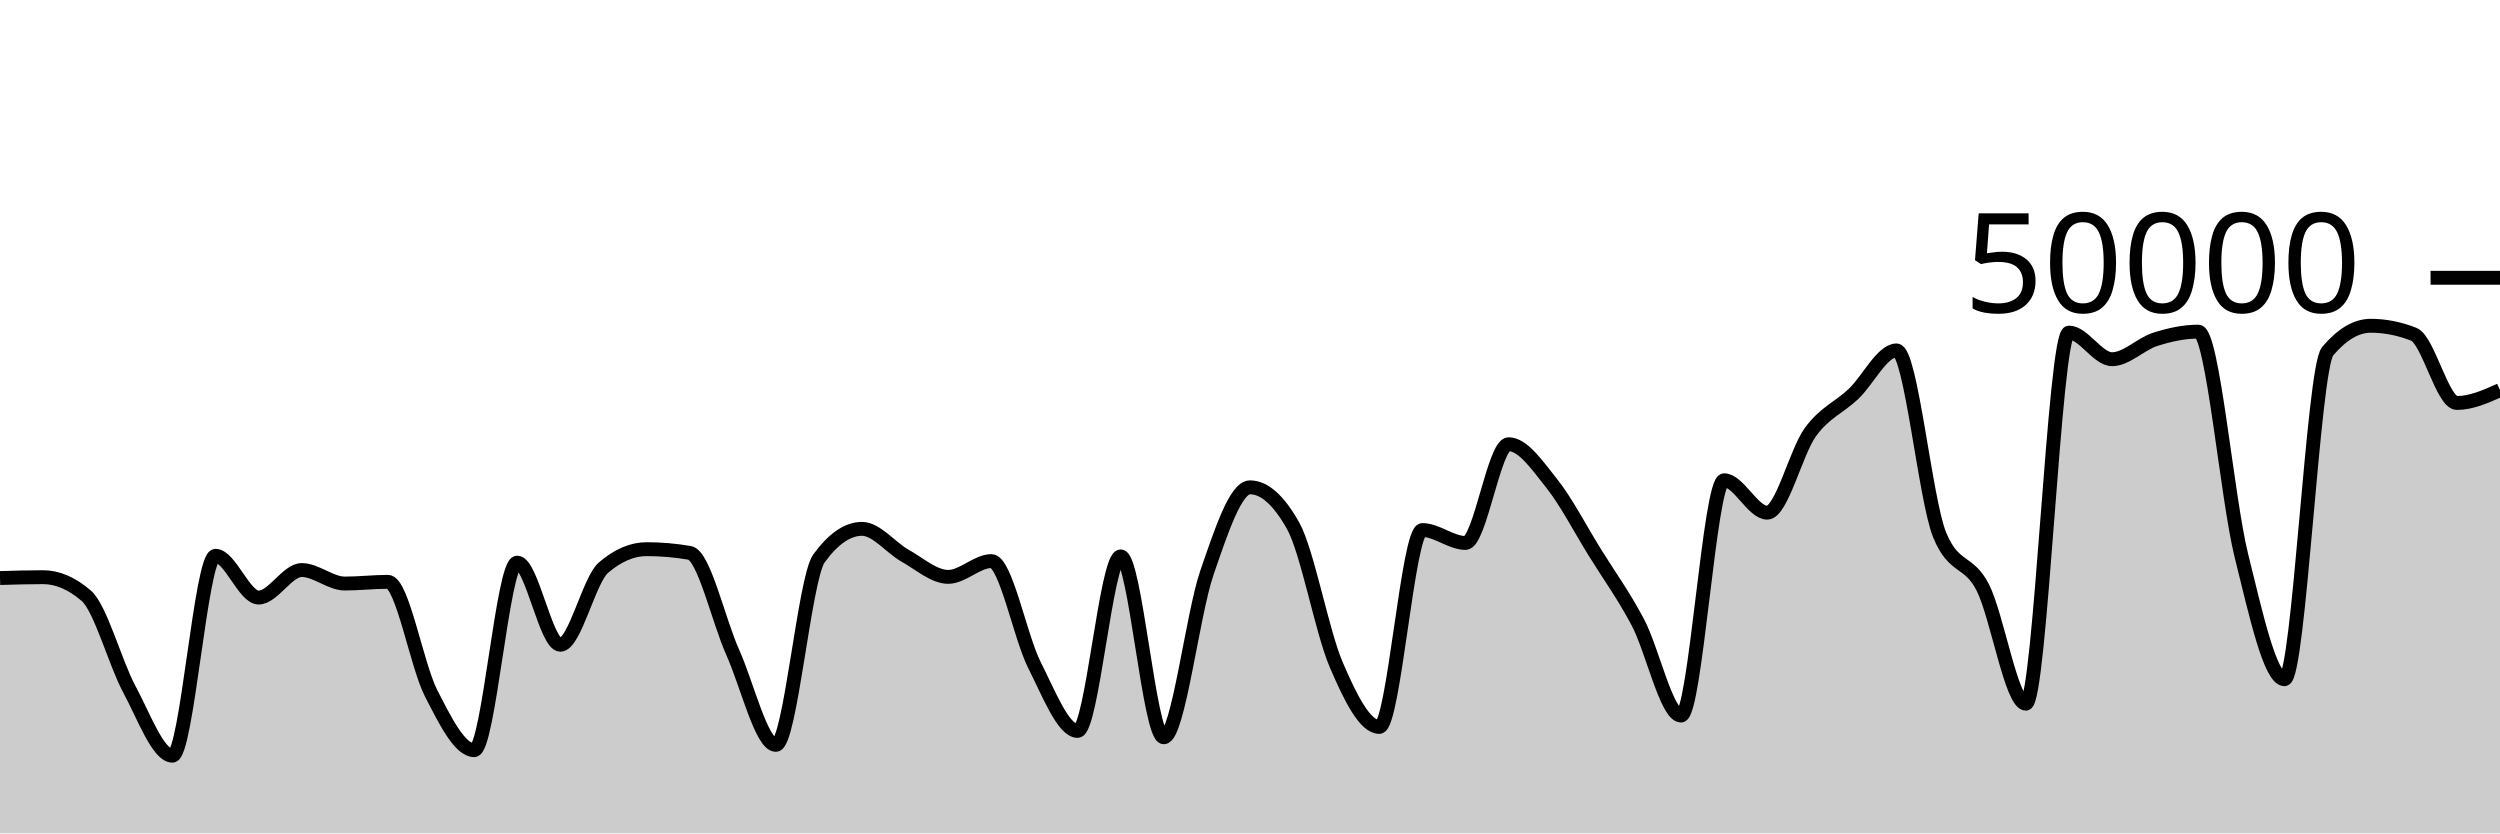
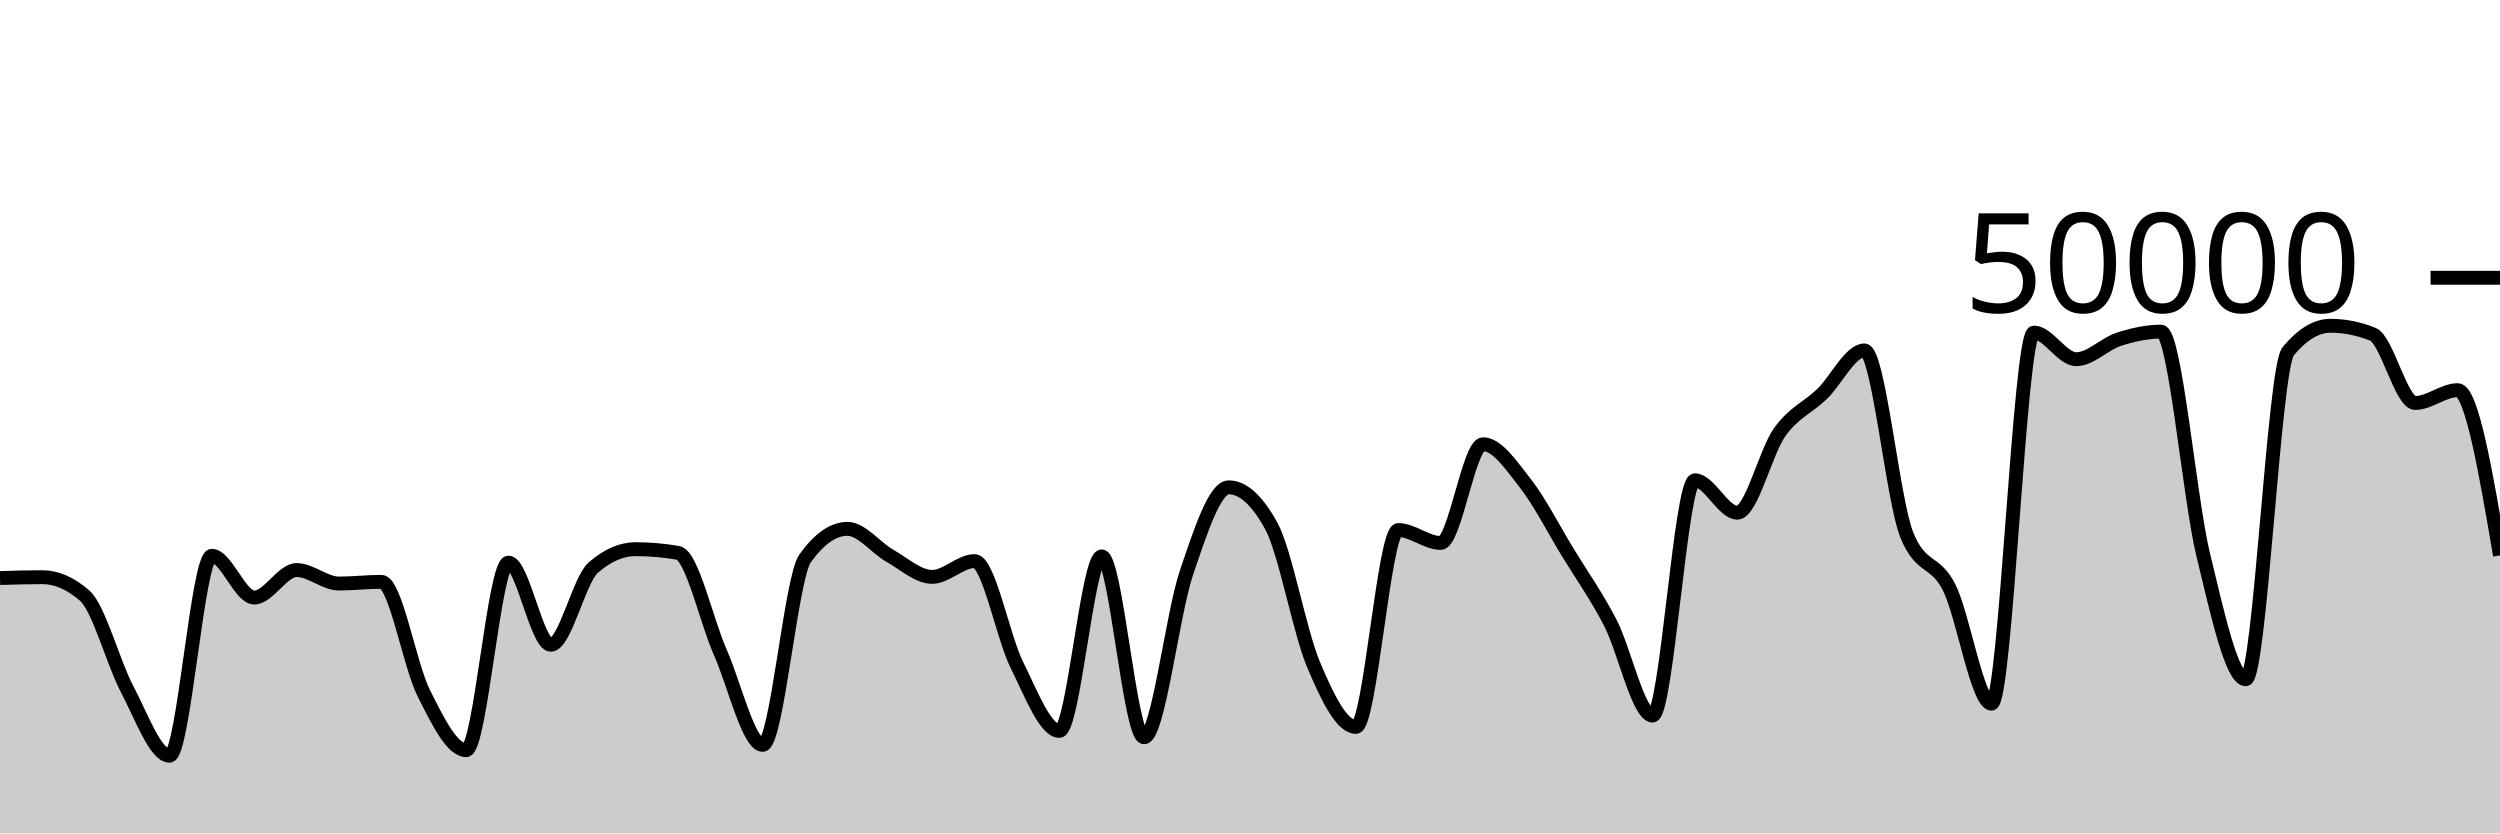
<svg xmlns="http://www.w3.org/2000/svg" viewBox="0 0 180 60">
  <g transform="translate(0,20)">
-     <path class="area" fill="rgba(0, 0, 0, 0.2)" d="M0,21.619C1.034,21.588,2.069,21.557,3.103,21.557C4.138,21.557,5.172,22.001,6.207,22.89C7.241,23.779,8.276,27.7,9.31,29.62C10.345,31.54,11.379,34.41,12.414,34.41C13.448,34.41,14.483,20.018,15.517,20.018C16.552,20.018,17.586,23.024,18.621,23.024C19.655,23.024,20.69,21.043,21.724,21.043C22.759,21.043,23.793,22.015,24.828,22.015C25.862,22.015,26.897,21.892,27.931,21.892C28.966,21.892,30,27.882,31.034,29.902C32.069,31.922,33.103,34.012,34.138,34.012C35.172,34.012,36.207,20.51,37.241,20.51C38.276,20.51,39.31,26.422,40.345,26.422C41.379,26.422,42.414,21.759,43.448,20.871C44.483,19.984,45.517,19.54,46.552,19.54C47.586,19.54,48.621,19.629,49.655,19.806C50.69,19.983,51.724,24.671,52.759,26.975C53.793,29.279,54.828,33.631,55.862,33.631C56.897,33.631,57.931,21.625,58.966,20.206C60,18.786,61.034,18.077,62.069,18.077C63.103,18.077,64.138,19.437,65.172,20.014C66.207,20.59,67.241,21.535,68.276,21.535C69.31,21.535,70.345,20.399,71.379,20.399C72.414,20.399,73.448,25.853,74.483,27.89C75.517,29.928,76.552,32.625,77.586,32.625C78.621,32.625,79.655,20.062,80.69,20.062C81.724,20.062,82.759,33.083,83.793,33.083C84.828,33.083,85.862,24.238,86.897,21.239C87.931,18.24,88.966,15.088,90,15.088C91.034,15.088,92.069,16.009,93.103,17.852C94.138,19.695,95.172,25.442,96.207,27.856C97.241,30.27,98.276,32.338,99.31,32.338C100.345,32.338,101.379,18.164,102.414,18.164C103.448,18.164,104.483,19.093,105.517,19.093C106.552,19.093,107.586,11.985,108.621,11.985C109.655,11.985,110.69,13.51,111.724,14.808C112.759,16.106,113.793,18.107,114.828,19.775C115.862,21.443,116.897,22.859,117.931,24.817C118.966,26.774,120,31.52,121.034,31.52C122.069,31.52,123.103,14.58,124.138,14.58C125.172,14.58,126.207,16.912,127.241,16.912C128.276,16.912,129.31,12.54,130.345,11.116C131.379,9.692,132.414,9.349,133.448,8.368C134.483,7.387,135.517,5.23,136.552,5.23C137.586,5.23,138.621,15.995,139.655,18.515C140.69,21.035,141.724,20.27,142.759,22.295C143.793,24.32,144.828,30.665,145.862,30.665C146.897,30.665,147.931,3.945,148.966,3.945C150,3.945,151.034,5.863,152.069,5.863C153.103,5.863,154.138,4.765,155.172,4.434C156.207,4.104,157.241,3.878,158.276,3.878C159.31,3.878,160.345,15.834,161.379,20.005C162.414,24.176,163.448,28.904,164.483,28.904C165.517,28.904,166.552,6.523,167.586,5.296C168.621,4.069,169.655,3.455,170.69,3.455C171.724,3.455,172.759,3.659,173.793,4.068C174.828,4.477,175.862,9.014,176.897,9.014C177.931,9.014,178.966,8.553,180,8.091L180,40C178.966,40,177.931,40,176.897,40C175.862,40,174.828,40,173.793,40C172.759,40,171.724,40,170.69,40C169.655,40,168.621,40,167.586,40C166.552,40,165.517,40,164.483,40C163.448,40,162.414,40,161.379,40C160.345,40,159.31,40,158.276,40C157.241,40,156.207,40,155.172,40C154.138,40,153.103,40,152.069,40C151.034,40,150,40,148.966,40C147.931,40,146.897,40,145.862,40C144.828,40,143.793,40,142.759,40C141.724,40,140.69,40,139.655,40C138.621,40,137.586,40,136.552,40C135.517,40,134.483,40,133.448,40C132.414,40,131.379,40,130.345,40C129.31,40,128.276,40,127.241,40C126.207,40,125.172,40,124.138,40C123.103,40,122.069,40,121.034,40C120,40,118.966,40,117.931,40C116.897,40,115.862,40,114.828,40C113.793,40,112.759,40,111.724,40C110.69,40,109.655,40,108.621,40C107.586,40,106.552,40,105.517,40C104.483,40,103.448,40,102.414,40C101.379,40,100.345,40,99.31,40C98.276,40,97.241,40,96.207,40C95.172,40,94.138,40,93.103,40C92.069,40,91.034,40,90,40C88.966,40,87.931,40,86.897,40C85.862,40,84.828,40,83.793,40C82.759,40,81.724,40,80.69,40C79.655,40,78.621,40,77.586,40C76.552,40,75.517,40,74.483,40C73.448,40,72.414,40,71.379,40C70.345,40,69.31,40,68.276,40C67.241,40,66.207,40,65.172,40C64.138,40,63.103,40,62.069,40C61.034,40,60,40,58.966,40C57.931,40,56.897,40,55.862,40C54.828,40,53.793,40,52.759,40C51.724,40,50.69,40,49.655,40C48.621,40,47.586,40,46.552,40C45.517,40,44.483,40,43.448,40C42.414,40,41.379,40,40.345,40C39.31,40,38.276,40,37.241,40C36.207,40,35.172,40,34.138,40C33.103,40,32.069,40,31.034,40C30,40,28.966,40,27.931,40C26.897,40,25.862,40,24.828,40C23.793,40,22.759,40,21.724,40C20.69,40,19.655,40,18.621,40C17.586,40,16.552,40,15.517,40C14.483,40,13.448,40,12.414,40C11.379,40,10.345,40,9.31,40C8.276,40,7.241,40,6.207,40C5.172,40,4.138,40,3.103,40C2.069,40,1.034,40,0,40Z" />
-     <path class="line" stroke="black" fill="none" d="M0,21.619C1.034,21.588,2.069,21.557,3.103,21.557C4.138,21.557,5.172,22.001,6.207,22.89C7.241,23.779,8.276,27.7,9.31,29.62C10.345,31.54,11.379,34.41,12.414,34.41C13.448,34.41,14.483,20.018,15.517,20.018C16.552,20.018,17.586,23.024,18.621,23.024C19.655,23.024,20.69,21.043,21.724,21.043C22.759,21.043,23.793,22.015,24.828,22.015C25.862,22.015,26.897,21.892,27.931,21.892C28.966,21.892,30,27.882,31.034,29.902C32.069,31.922,33.103,34.012,34.138,34.012C35.172,34.012,36.207,20.51,37.241,20.51C38.276,20.51,39.31,26.422,40.345,26.422C41.379,26.422,42.414,21.759,43.448,20.871C44.483,19.984,45.517,19.54,46.552,19.54C47.586,19.54,48.621,19.629,49.655,19.806C50.69,19.983,51.724,24.671,52.759,26.975C53.793,29.279,54.828,33.631,55.862,33.631C56.897,33.631,57.931,21.625,58.966,20.206C60,18.786,61.034,18.077,62.069,18.077C63.103,18.077,64.138,19.437,65.172,20.014C66.207,20.59,67.241,21.535,68.276,21.535C69.31,21.535,70.345,20.399,71.379,20.399C72.414,20.399,73.448,25.853,74.483,27.89C75.517,29.928,76.552,32.625,77.586,32.625C78.621,32.625,79.655,20.062,80.69,20.062C81.724,20.062,82.759,33.083,83.793,33.083C84.828,33.083,85.862,24.238,86.897,21.239C87.931,18.24,88.966,15.088,90,15.088C91.034,15.088,92.069,16.009,93.103,17.852C94.138,19.695,95.172,25.442,96.207,27.856C97.241,30.27,98.276,32.338,99.31,32.338C100.345,32.338,101.379,18.164,102.414,18.164C103.448,18.164,104.483,19.093,105.517,19.093C106.552,19.093,107.586,11.985,108.621,11.985C109.655,11.985,110.69,13.51,111.724,14.808C112.759,16.106,113.793,18.107,114.828,19.775C115.862,21.443,116.897,22.859,117.931,24.817C118.966,26.774,120,31.52,121.034,31.52C122.069,31.52,123.103,14.58,124.138,14.58C125.172,14.58,126.207,16.912,127.241,16.912C128.276,16.912,129.31,12.54,130.345,11.116C131.379,9.692,132.414,9.349,133.448,8.368C134.483,7.387,135.517,5.23,136.552,5.23C137.586,5.23,138.621,15.995,139.655,18.515C140.69,21.035,141.724,20.27,142.759,22.295C143.793,24.32,144.828,30.665,145.862,30.665C146.897,30.665,147.931,3.945,148.966,3.945C150,3.945,151.034,5.863,152.069,5.863C153.103,5.863,154.138,4.765,155.172,4.434C156.207,4.104,157.241,3.878,158.276,3.878C159.31,3.878,160.345,15.834,161.379,20.005C162.414,24.176,163.448,28.904,164.483,28.904C165.517,28.904,166.552,6.523,167.586,5.296C168.621,4.069,169.655,3.455,170.69,3.455C171.724,3.455,172.759,3.659,173.793,4.068C174.828,4.477,175.862,9.014,176.897,9.014C177.931,9.014,178.966,8.553,180,8.091" />
+     <path class="area" fill="rgba(0, 0, 0, 0.2)" d="M0,21.619C1.017,21.588,2.034,21.557,3.051,21.557C4.068,21.557,5.085,22.001,6.102,22.89C7.119,23.779,8.136,27.7,9.153,29.62C10.169,31.54,11.186,34.41,12.203,34.41C13.22,34.41,14.237,20.018,15.254,20.018C16.271,20.018,17.288,23.024,18.305,23.024C19.322,23.024,20.339,21.043,21.356,21.043C22.373,21.043,23.39,22.015,24.407,22.015C25.424,22.015,26.441,21.892,27.458,21.892C28.475,21.892,29.492,27.882,30.508,29.902C31.525,31.922,32.542,34.012,33.559,34.012C34.576,34.012,35.593,20.51,36.61,20.51C37.627,20.51,38.644,26.422,39.661,26.422C40.678,26.422,41.695,21.759,42.712,20.871C43.729,19.984,44.746,19.54,45.763,19.54C46.78,19.54,47.797,19.629,48.814,19.806C49.831,19.983,50.847,24.671,51.864,26.975C52.881,29.279,53.898,33.631,54.915,33.631C55.932,33.631,56.949,21.625,57.966,20.206C58.983,18.786,60,18.077,61.017,18.077C62.034,18.077,63.051,19.437,64.068,20.014C65.085,20.59,66.102,21.535,67.119,21.535C68.136,21.535,69.153,20.399,70.169,20.399C71.186,20.399,72.203,25.853,73.22,27.89C74.237,29.928,75.254,32.625,76.271,32.625C77.288,32.625,78.305,20.062,79.322,20.062C80.339,20.062,81.356,33.083,82.373,33.083C83.39,33.083,84.407,24.238,85.424,21.239C86.441,18.24,87.458,15.088,88.475,15.088C89.492,15.088,90.508,16.009,91.525,17.852C92.542,19.695,93.559,25.442,94.576,27.856C95.593,30.27,96.61,32.338,97.627,32.338C98.644,32.338,99.661,18.164,100.678,18.164C101.695,18.164,102.712,19.093,103.729,19.093C104.746,19.093,105.763,11.985,106.78,11.985C107.797,11.985,108.814,13.51,109.831,14.808C110.847,16.106,111.864,18.107,112.881,19.775C113.898,21.443,114.915,22.859,115.932,24.817C116.949,26.774,117.966,31.52,118.983,31.52C120,31.52,121.017,14.58,122.034,14.58C123.051,14.58,124.068,16.912,125.085,16.912C126.102,16.912,127.119,12.54,128.136,11.116C129.153,9.692,130.169,9.349,131.186,8.368C132.203,7.387,133.22,5.23,134.237,5.23C135.254,5.23,136.271,15.995,137.288,18.515C138.305,21.035,139.322,20.27,140.339,22.295C141.356,24.32,142.373,30.665,143.39,30.665C144.407,30.665,145.424,3.945,146.441,3.945C147.458,3.945,148.475,5.863,149.492,5.863C150.508,5.863,151.525,4.765,152.542,4.434C153.559,4.104,154.576,3.878,155.593,3.878C156.61,3.878,157.627,15.834,158.644,20.005C159.661,24.176,160.678,28.904,161.695,28.904C162.712,28.904,163.729,6.523,164.746,5.296C165.763,4.069,166.78,3.455,167.797,3.455C168.814,3.455,169.831,3.659,170.847,4.068C171.864,4.477,172.881,9.014,173.898,9.014C174.915,9.014,175.932,8.091,176.949,8.091C177.966,8.091,178.983,14.039,180,19.987L180,40C178.983,40,177.966,40,176.949,40C175.932,40,174.915,40,173.898,40C172.881,40,171.864,40,170.847,40C169.831,40,168.814,40,167.797,40C166.78,40,165.763,40,164.746,40C163.729,40,162.712,40,161.695,40C160.678,40,159.661,40,158.644,40C157.627,40,156.61,40,155.593,40C154.576,40,153.559,40,152.542,40C151.525,40,150.508,40,149.492,40C148.475,40,147.458,40,146.441,40C145.424,40,144.407,40,143.39,40C142.373,40,141.356,40,140.339,40C139.322,40,138.305,40,137.288,40C136.271,40,135.254,40,134.237,40C133.22,40,132.203,40,131.186,40C130.169,40,129.153,40,128.136,40C127.119,40,126.102,40,125.085,40C124.068,40,123.051,40,122.034,40C121.017,40,120,40,118.983,40C117.966,40,116.949,40,115.932,40C114.915,40,113.898,40,112.881,40C111.864,40,110.847,40,109.831,40C108.814,40,107.797,40,106.78,40C105.763,40,104.746,40,103.729,40C102.712,40,101.695,40,100.678,40C99.661,40,98.644,40,97.627,40C96.61,40,95.593,40,94.576,40C93.559,40,92.542,40,91.525,40C90.508,40,89.492,40,88.475,40C87.458,40,86.441,40,85.424,40C84.407,40,83.39,40,82.373,40C81.356,40,80.339,40,79.322,40C78.305,40,77.288,40,76.271,40C75.254,40,74.237,40,73.22,40C72.203,40,71.186,40,70.169,40C69.153,40,68.136,40,67.119,40C66.102,40,65.085,40,64.068,40C63.051,40,62.034,40,61.017,40C60,40,58.983,40,57.966,40C56.949,40,55.932,40,54.915,40C53.898,40,52.881,40,51.864,40C50.847,40,49.831,40,48.814,40C47.797,40,46.78,40,45.763,40C44.746,40,43.729,40,42.712,40C41.695,40,40.678,40,39.661,40C38.644,40,37.627,40,36.61,40C35.593,40,34.576,40,33.559,40C32.542,40,31.525,40,30.508,40C29.492,40,28.475,40,27.458,40C26.441,40,25.424,40,24.407,40C23.39,40,22.373,40,21.356,40C20.339,40,19.322,40,18.305,40C17.288,40,16.271,40,15.254,40C14.237,40,13.22,40,12.203,40C11.186,40,10.169,40,9.153,40C8.136,40,7.119,40,6.102,40C5.085,40,4.068,40,3.051,40C2.034,40,1.017,40,0,40Z" />
+     <path class="line" stroke="black" fill="none" d="M0,21.619C1.017,21.588,2.034,21.557,3.051,21.557C4.068,21.557,5.085,22.001,6.102,22.89C7.119,23.779,8.136,27.7,9.153,29.62C10.169,31.54,11.186,34.41,12.203,34.41C13.22,34.41,14.237,20.018,15.254,20.018C16.271,20.018,17.288,23.024,18.305,23.024C19.322,23.024,20.339,21.043,21.356,21.043C22.373,21.043,23.39,22.015,24.407,22.015C25.424,22.015,26.441,21.892,27.458,21.892C28.475,21.892,29.492,27.882,30.508,29.902C31.525,31.922,32.542,34.012,33.559,34.012C34.576,34.012,35.593,20.51,36.61,20.51C37.627,20.51,38.644,26.422,39.661,26.422C40.678,26.422,41.695,21.759,42.712,20.871C43.729,19.984,44.746,19.54,45.763,19.54C46.78,19.54,47.797,19.629,48.814,19.806C49.831,19.983,50.847,24.671,51.864,26.975C52.881,29.279,53.898,33.631,54.915,33.631C55.932,33.631,56.949,21.625,57.966,20.206C58.983,18.786,60,18.077,61.017,18.077C62.034,18.077,63.051,19.437,64.068,20.014C65.085,20.59,66.102,21.535,67.119,21.535C68.136,21.535,69.153,20.399,70.169,20.399C71.186,20.399,72.203,25.853,73.22,27.89C74.237,29.928,75.254,32.625,76.271,32.625C77.288,32.625,78.305,20.062,79.322,20.062C80.339,20.062,81.356,33.083,82.373,33.083C83.39,33.083,84.407,24.238,85.424,21.239C86.441,18.24,87.458,15.088,88.475,15.088C89.492,15.088,90.508,16.009,91.525,17.852C92.542,19.695,93.559,25.442,94.576,27.856C95.593,30.27,96.61,32.338,97.627,32.338C98.644,32.338,99.661,18.164,100.678,18.164C101.695,18.164,102.712,19.093,103.729,19.093C104.746,19.093,105.763,11.985,106.78,11.985C107.797,11.985,108.814,13.51,109.831,14.808C110.847,16.106,111.864,18.107,112.881,19.775C113.898,21.443,114.915,22.859,115.932,24.817C116.949,26.774,117.966,31.52,118.983,31.52C120,31.52,121.017,14.58,122.034,14.58C123.051,14.58,124.068,16.912,125.085,16.912C126.102,16.912,127.119,12.54,128.136,11.116C129.153,9.692,130.169,9.349,131.186,8.368C132.203,7.387,133.22,5.23,134.237,5.23C135.254,5.23,136.271,15.995,137.288,18.515C138.305,21.035,139.322,20.27,140.339,22.295C141.356,24.32,142.373,30.665,143.39,30.665C144.407,30.665,145.424,3.945,146.441,3.945C147.458,3.945,148.475,5.863,149.492,5.863C150.508,5.863,151.525,4.765,152.542,4.434C153.559,4.104,154.576,3.878,155.593,3.878C156.61,3.878,157.627,15.834,158.644,20.005C159.661,24.176,160.678,28.904,161.695,28.904C162.712,28.904,163.729,6.523,164.746,5.296C165.763,4.069,166.78,3.455,167.797,3.455C168.814,3.455,169.831,3.659,170.847,4.068C171.864,4.477,172.881,9.014,173.898,9.014C174.915,9.014,175.932,8.091,176.949,8.091C177.966,8.091,178.983,14.039,180,19.987" />
    <path class="axis-ceiling" stroke-width="1" stroke="black" fill="none" d="M175,0L180,0" />
    <text class="axis-ceiling-label" font-family="sans-serif" text-anchor="end" font-size="10px" x="170" y="2.5">50000</text>
  </g>
</svg>
